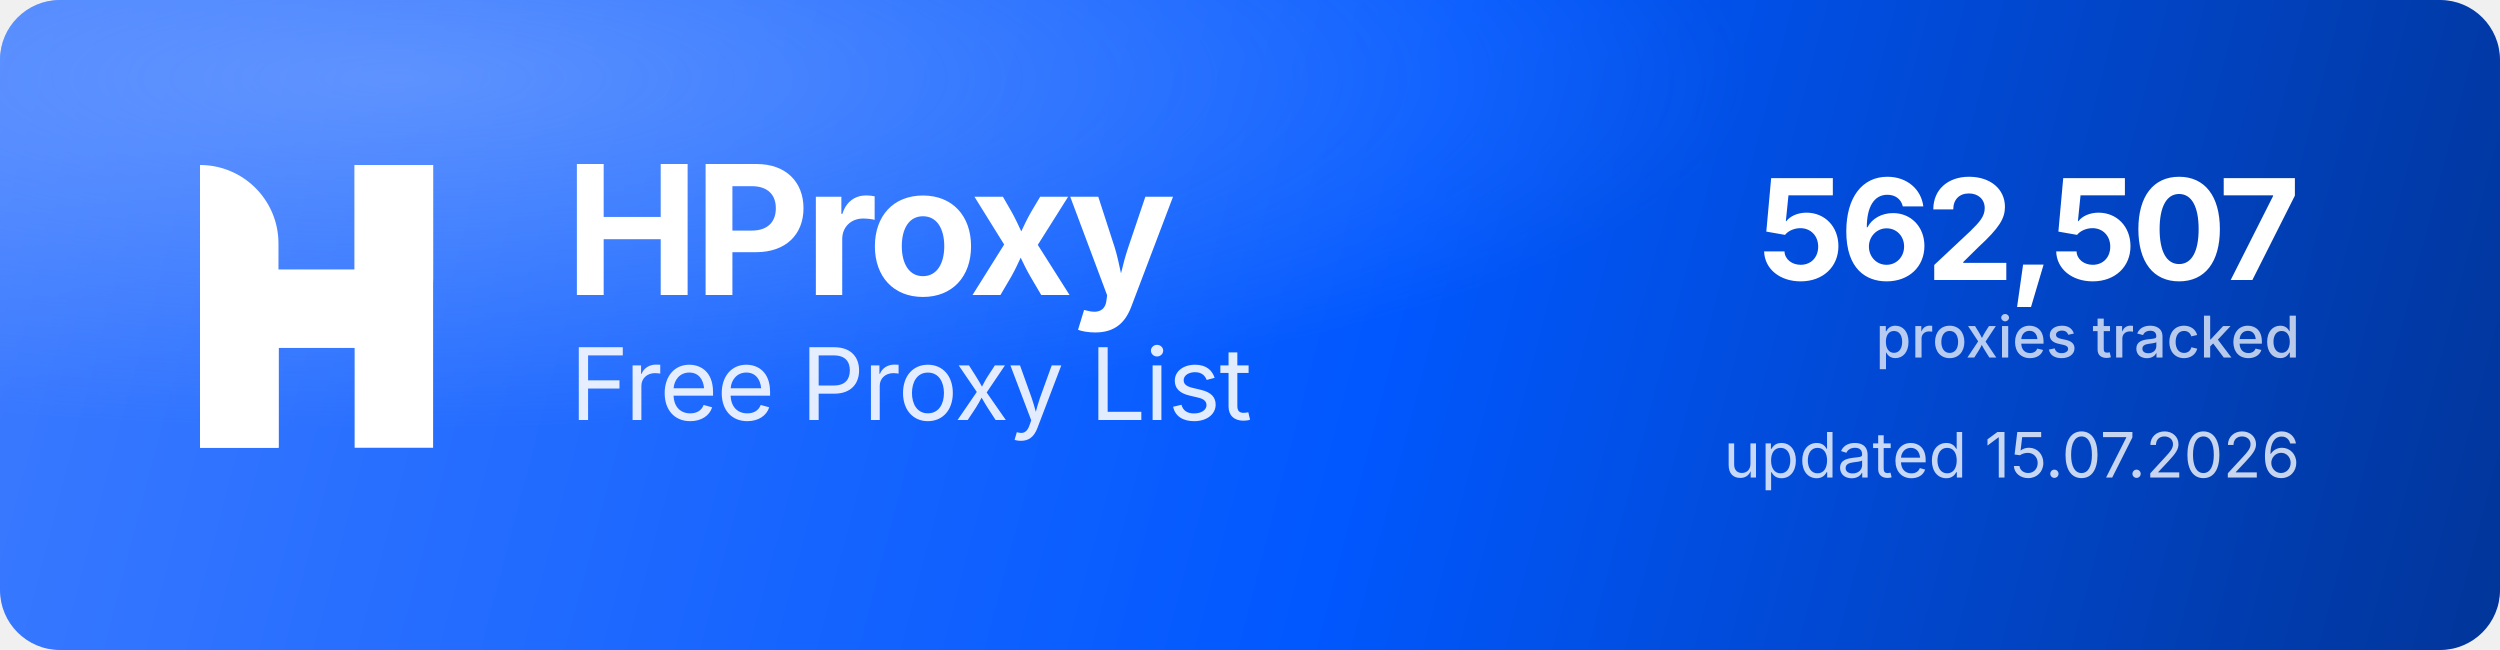
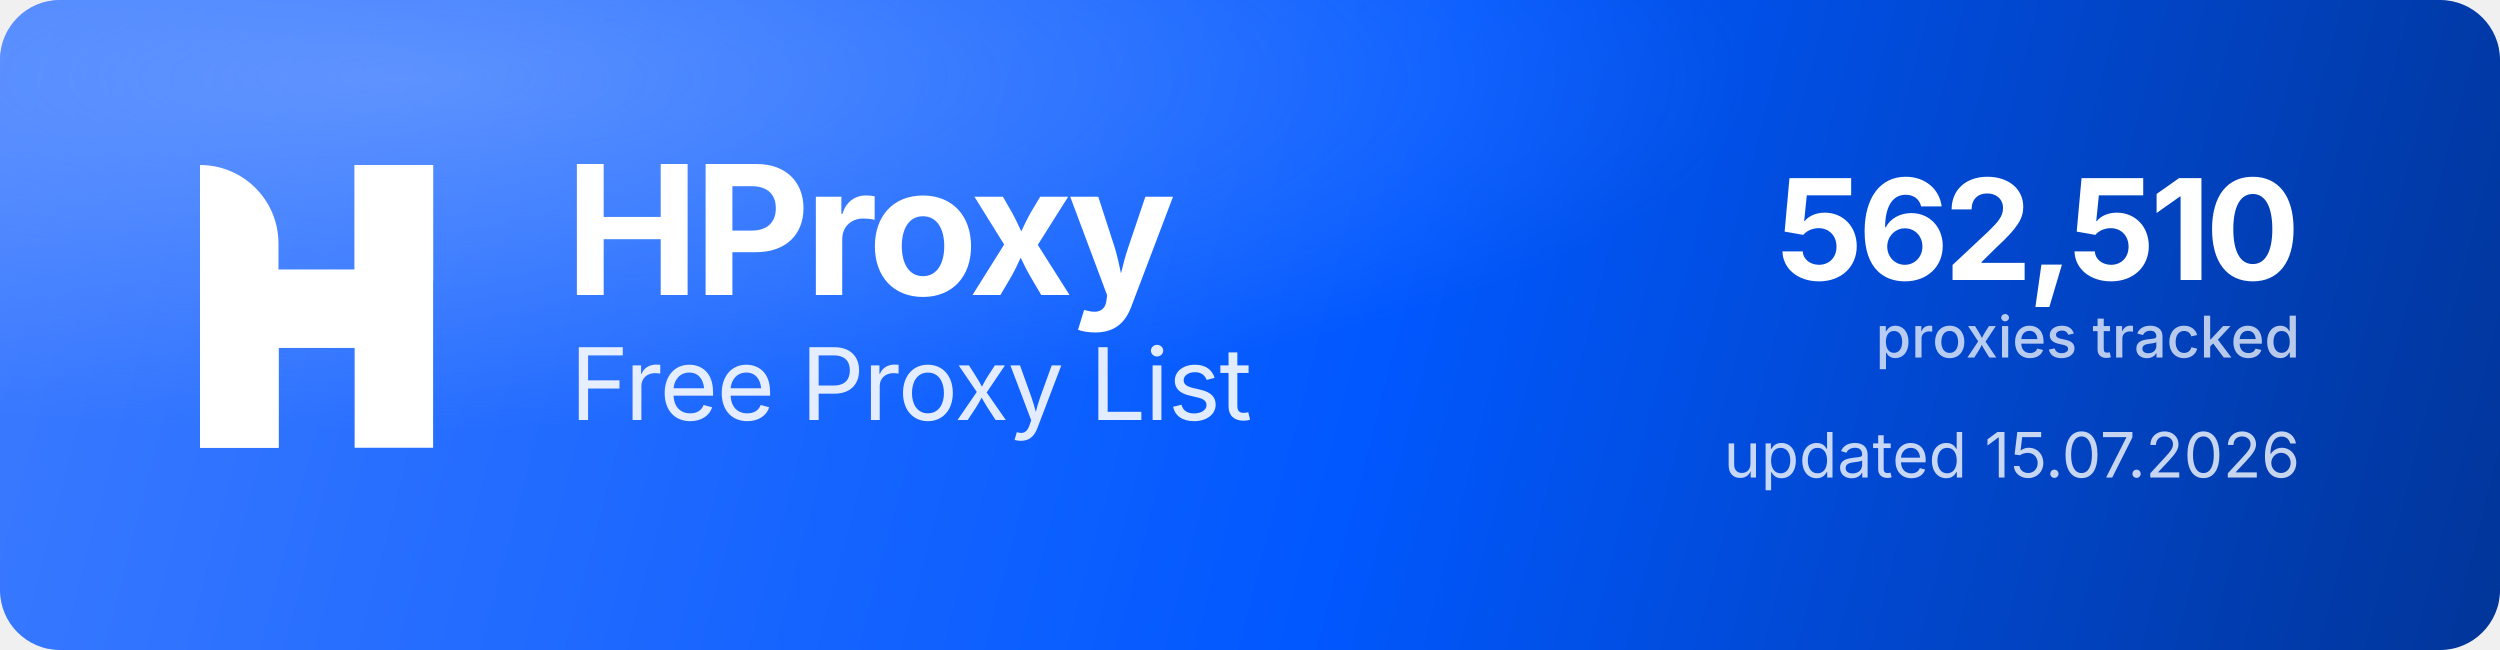
<svg xmlns="http://www.w3.org/2000/svg" width="1000" height="260" viewBox="0 0 1000 260" role="img" aria-label="HProxy Free Proxy List">
  <defs>
    <linearGradient id="hp-bg" x1="0" y1="0" x2="1000" y2="260" gradientUnits="userSpaceOnUse">
      <stop offset="0" stop-color="#3D7BFF" />
      <stop offset="0.55" stop-color="#0158FF" />
      <stop offset="1" stop-color="#013599" />
    </linearGradient>
    <radialGradient id="hp-glow" cx="0.16" cy="0.12" r="0.9">
      <stop offset="0" stop-color="#8FB4FF" stop-opacity="0.5" />
      <stop offset="0.6" stop-color="#8FB4FF" stop-opacity="0" />
    </radialGradient>
  </defs>
  <rect width="1000" height="260" rx="24" fill="url(#hp-bg)" />
  <rect width="1000" height="260" rx="24" fill="url(#hp-glow)" />
  <g transform="translate(80,66) scale(4.35)" fill="#FFFFFF">
    <path d="M0 0V0C3.985 0 7.216 3.231 7.216 7.216V26H0V0Z" />
    <rect x="14.219" width="7.216" height="26" />
    <path d="M7.235 26H0V15.971C0 12.455 2.851 9.604 6.367 9.604H14.22V0H21.437V10.453C21.437 13.97 18.586 16.82 15.069 16.82H7.235V26Z" />
  </g>
  <text x="226" y="118" font-family="'Geist','Inter','Segoe UI',system-ui,-apple-system,Helvetica,Arial,sans-serif" font-size="72" font-weight="700" letter-spacing="-2.3" fill="#FFFFFF">HProxy</text>
  <text x="228" y="168" font-family="'Geist','Inter','Segoe UI',system-ui,-apple-system,Helvetica,Arial,sans-serif" font-size="40" font-weight="400" letter-spacing="-0.5" fill="#FFFFFF" fill-opacity="0.88">Free Proxy List</text>
-   <text x="920" y="112" text-anchor="end" font-family="'Geist','Inter','Segoe UI',system-ui,-apple-system,Helvetica,Arial,sans-serif" font-size="56" font-weight="700" letter-spacing="-2" fill="#FFFFFF">562,507</text>
+   <text x="920" y="112" text-anchor="end" font-family="'Geist','Inter','Segoe UI',system-ui,-apple-system,Helvetica,Arial,sans-serif" font-size="56" font-weight="700" letter-spacing="-2" fill="#FFFFFF">562,510</text>
  <text x="920" y="143" text-anchor="end" font-family="'Geist','Inter','Segoe UI',system-ui,-apple-system,Helvetica,Arial,sans-serif" font-size="23" font-weight="500" fill="#FFFFFF" fill-opacity="0.72">proxies tracked</text>
  <text x="920" y="191" text-anchor="end" font-family="'Geist','Inter','Segoe UI',system-ui,-apple-system,Helvetica,Arial,sans-serif" font-size="25" font-weight="400" fill="#FFFFFF" fill-opacity="0.78">updated 15.07.2026</text>
</svg>
